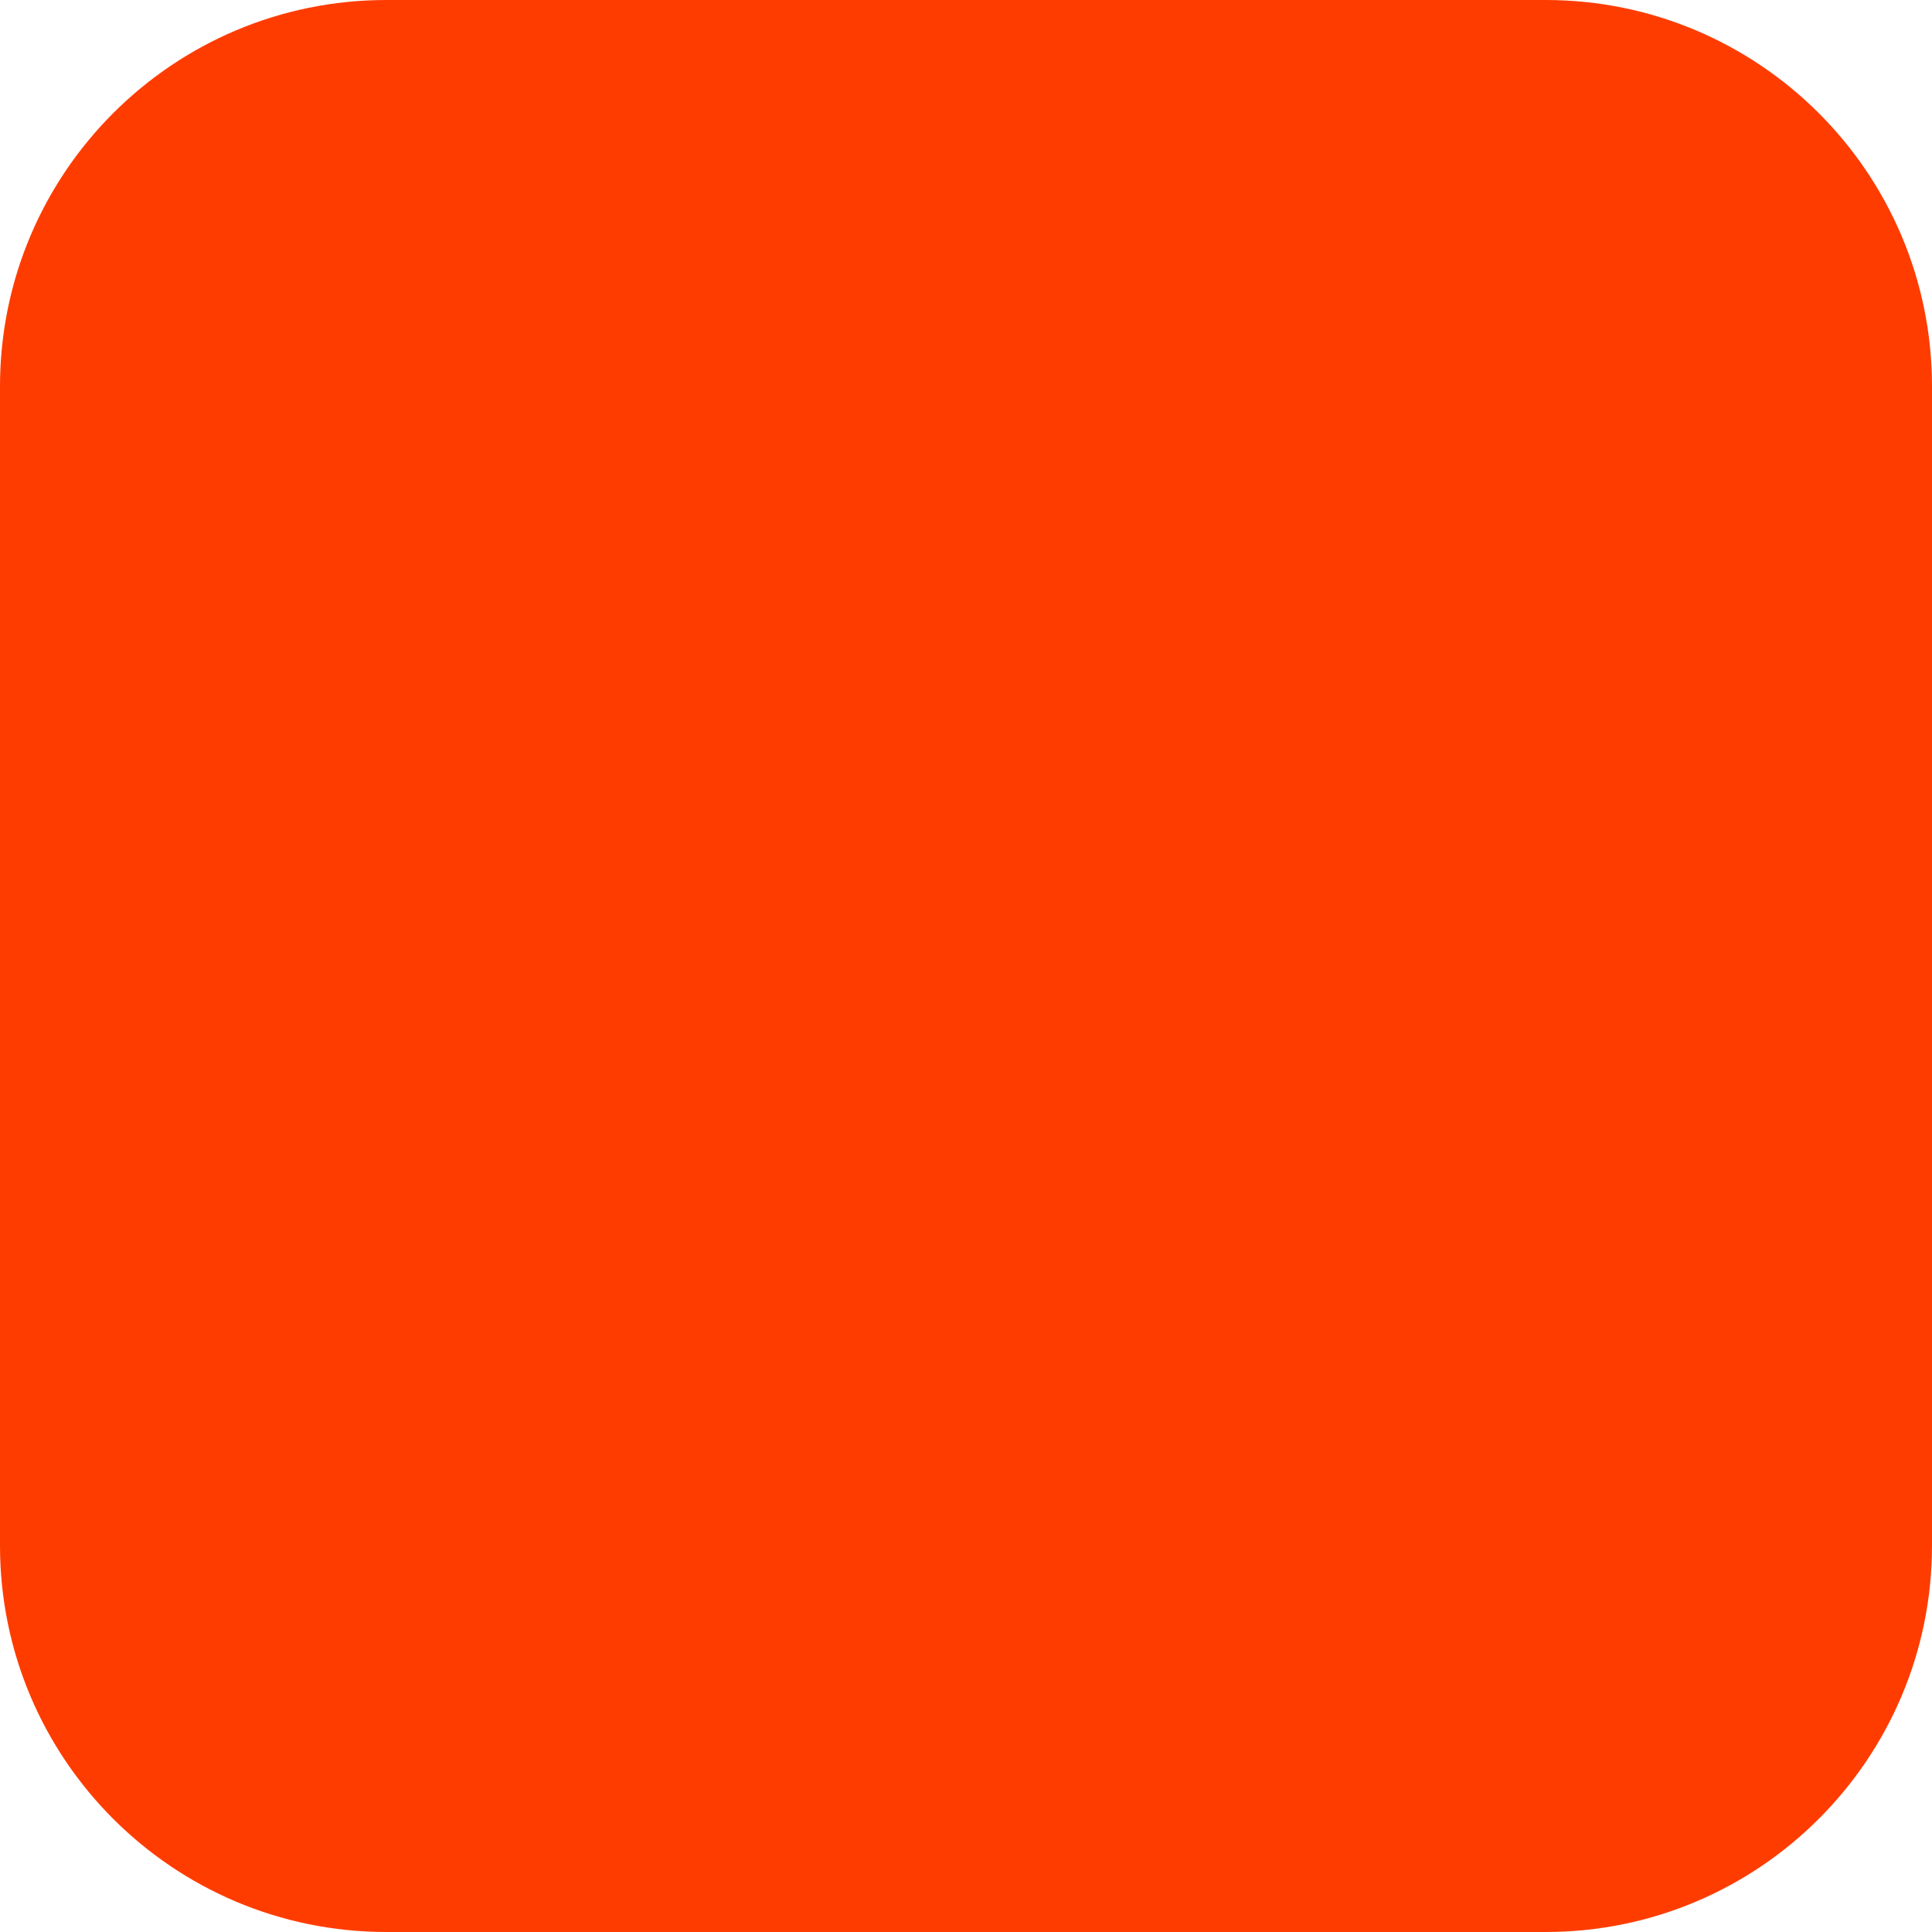
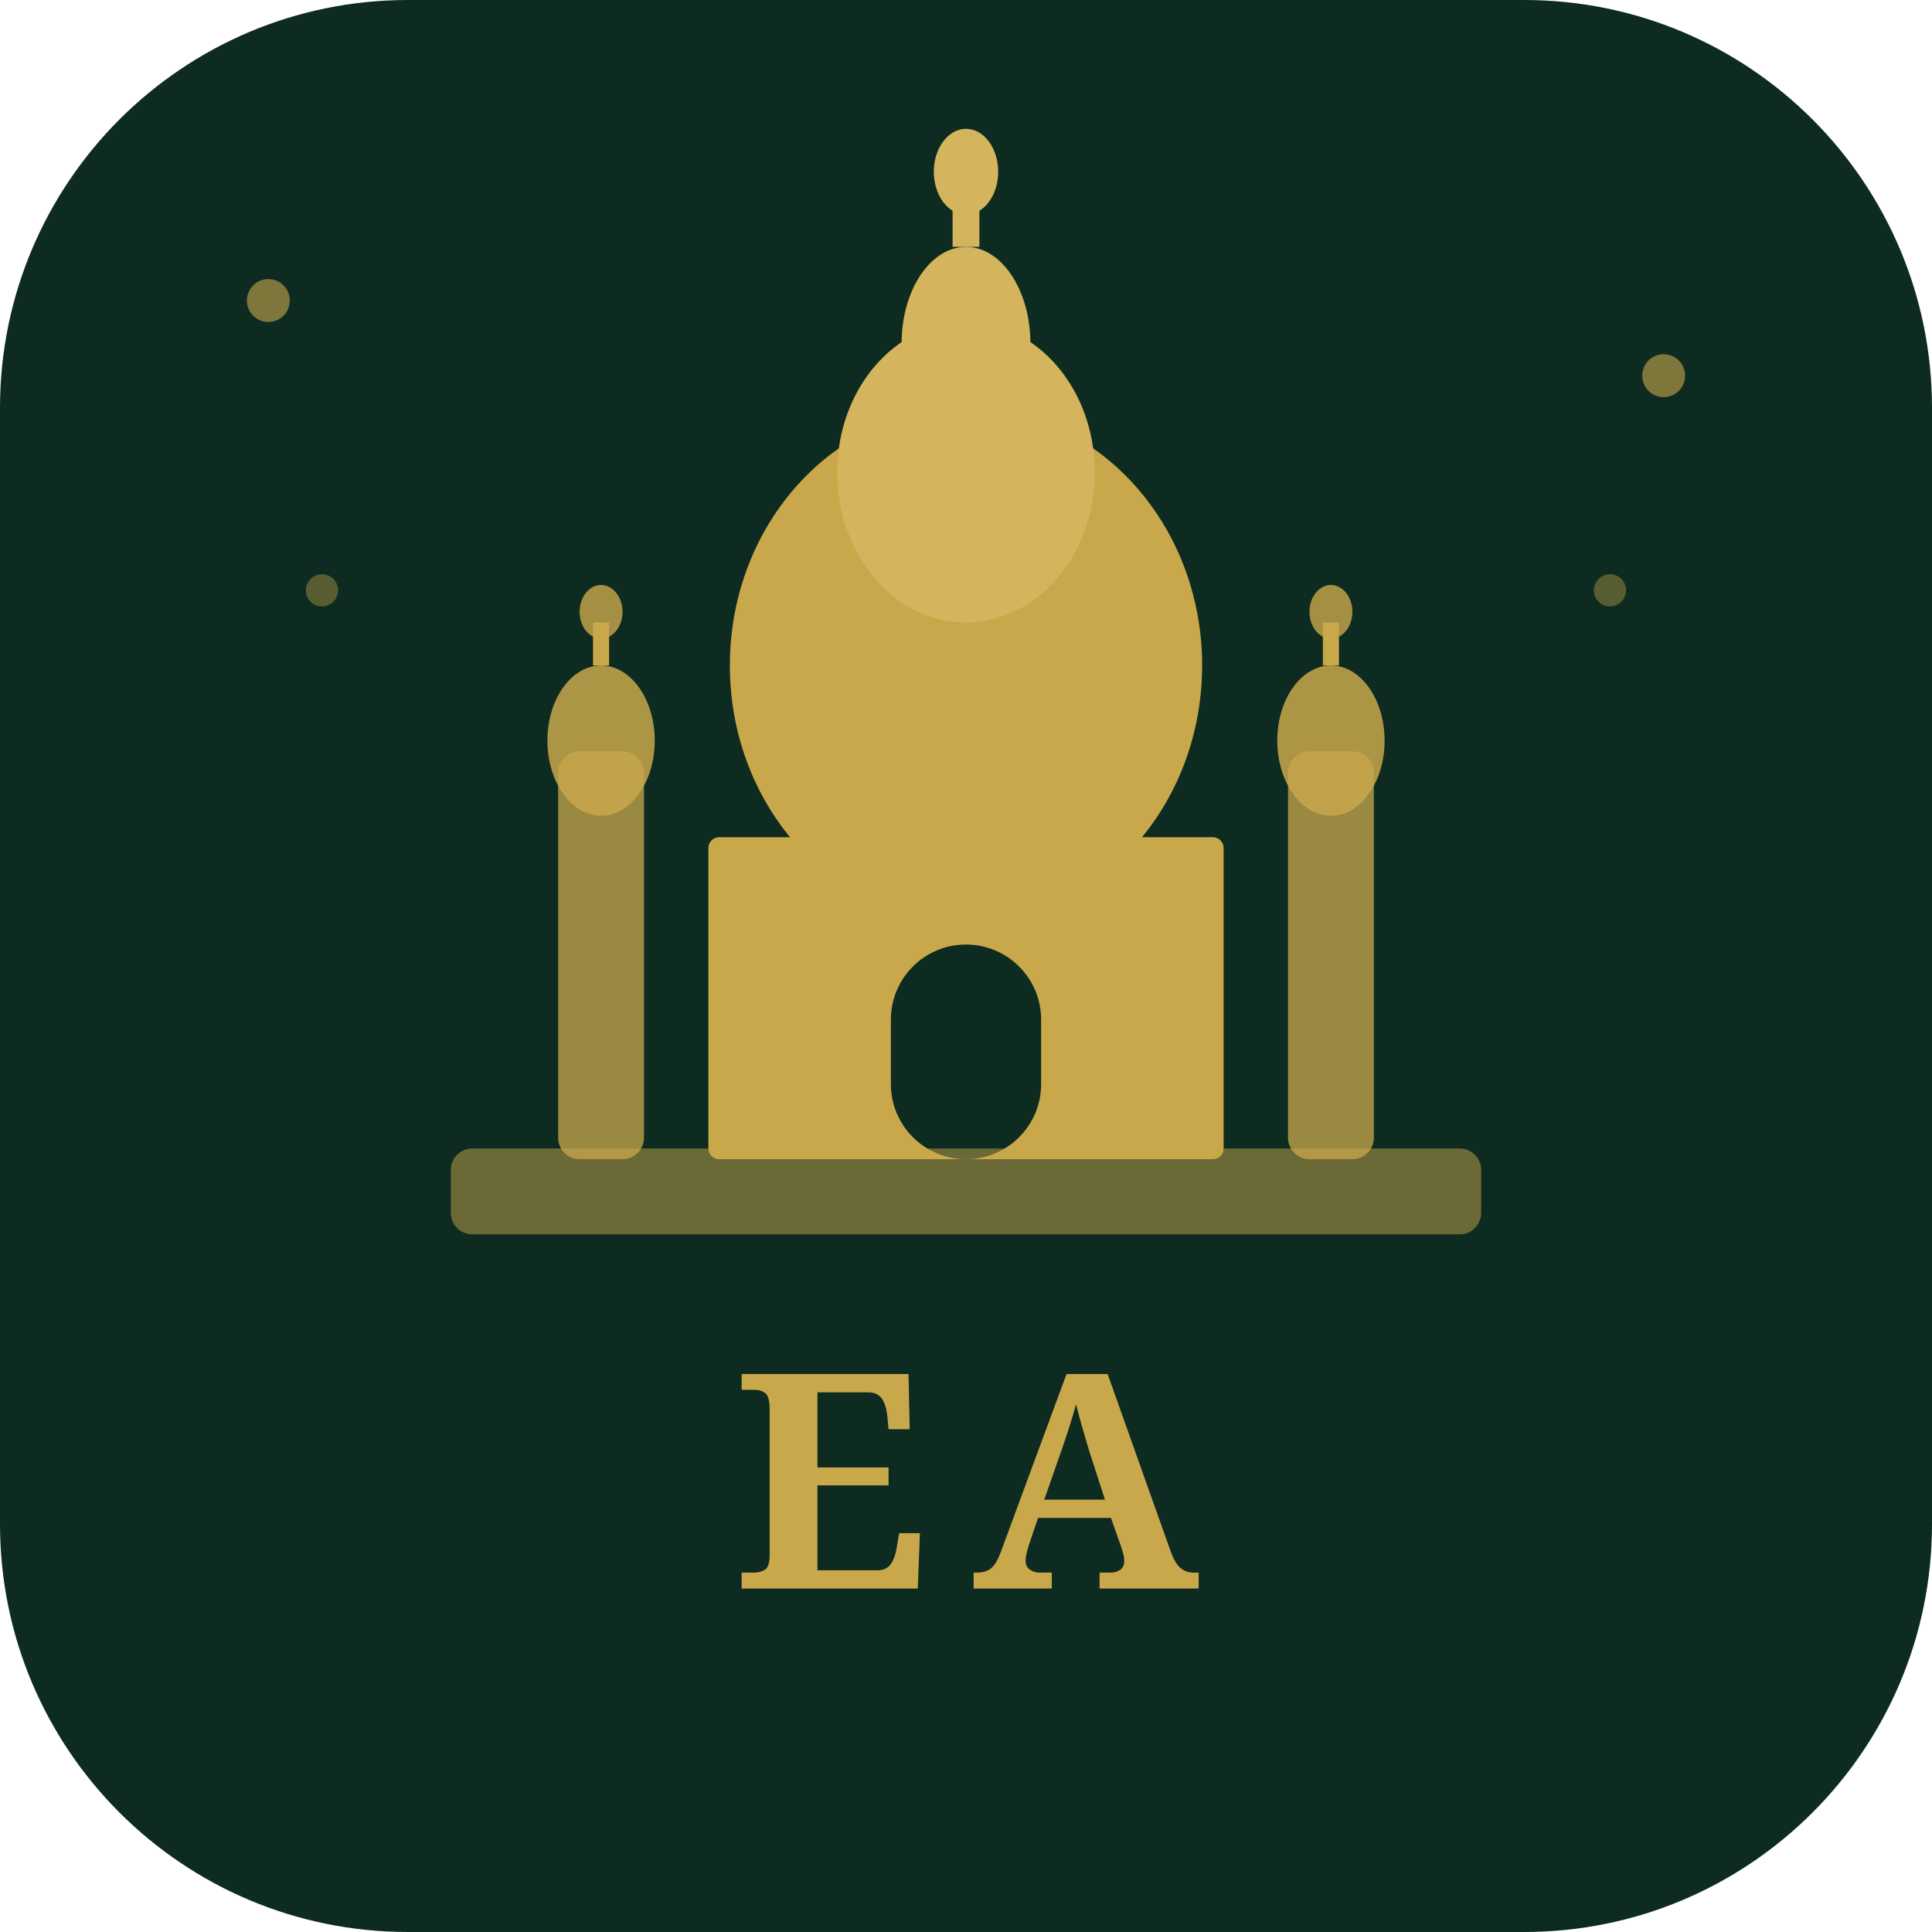
<svg xmlns="http://www.w3.org/2000/svg" width="180" height="180" viewBox="0 0 180 180" fill="none">
-   <rect width="180" height="180" rx="36" fill="#FF3C00" />
+   <rect width="180" height="180" rx="38" fill="#0d2b20" />
+   <ellipse cx="90" cy="62" rx="22" ry="24" fill="#c9a84c" />
+   <ellipse cx="90" cy="44" rx="12" ry="14" fill="#d4b45c" />
+   <ellipse cx="90" cy="32" rx="6" ry="9" fill="#d4b45c" />
+   <line x1="90" y1="23" x2="90" y2="17" stroke="#d4b45c" stroke-width="2.5" />
+   <ellipse cx="90" cy="16" rx="3" ry="4" fill="#d4b45c" />
+   <rect x="52" y="70" width="8" height="38" fill="#c9a84c" opacity="0.75" rx="2" />
+   <ellipse cx="56" cy="69" rx="5" ry="7" fill="#c9a84c" opacity="0.85" />
+   <line x1="56" y1="62" x2="56" y2="58" stroke="#c9a84c" stroke-width="1.5" />
+   <ellipse cx="56" cy="57" rx="2" ry="2.5" fill="#c9a84c" opacity="0.8" />
+   <rect x="120" y="70" width="8" height="38" fill="#c9a84c" opacity="0.75" rx="2" />
+   <ellipse cx="124" cy="69" rx="5" ry="7" fill="#c9a84c" opacity="0.85" />
+   <line x1="124" y1="62" x2="124" y2="58" stroke="#c9a84c" stroke-width="1.5" />
+   <ellipse cx="124" cy="57" rx="2" ry="2.5" fill="#c9a84c" opacity="0.8" />
+   <rect x="66" y="78" width="48" height="30" fill="#c9a84c" rx="1" />
+   <rect x="83" y="88" width="14" height="20" fill="#0d2b20" rx="7" />
+   <rect x="42" y="107" width="96" height="8" fill="#c9a84c" opacity="0.5" rx="2" />
+   <text x="90" y="148" font-family="Georgia, serif" font-size="28" font-weight="700" fill="#c9a84c" text-anchor="middle" letter-spacing="4">EA</text>
+   <circle cx="25" cy="28" r="2" fill="#c9a84c" opacity="0.6" />
+   <circle cx="155" cy="35" r="2" fill="#c9a84c" opacity="0.6" />
+   <circle cx="30" cy="55" r="1.5" fill="#c9a84c" opacity="0.4" />
+   <circle cx="150" cy="55" r="1.5" fill="#c9a84c" opacity="0.4" />
</svg>
